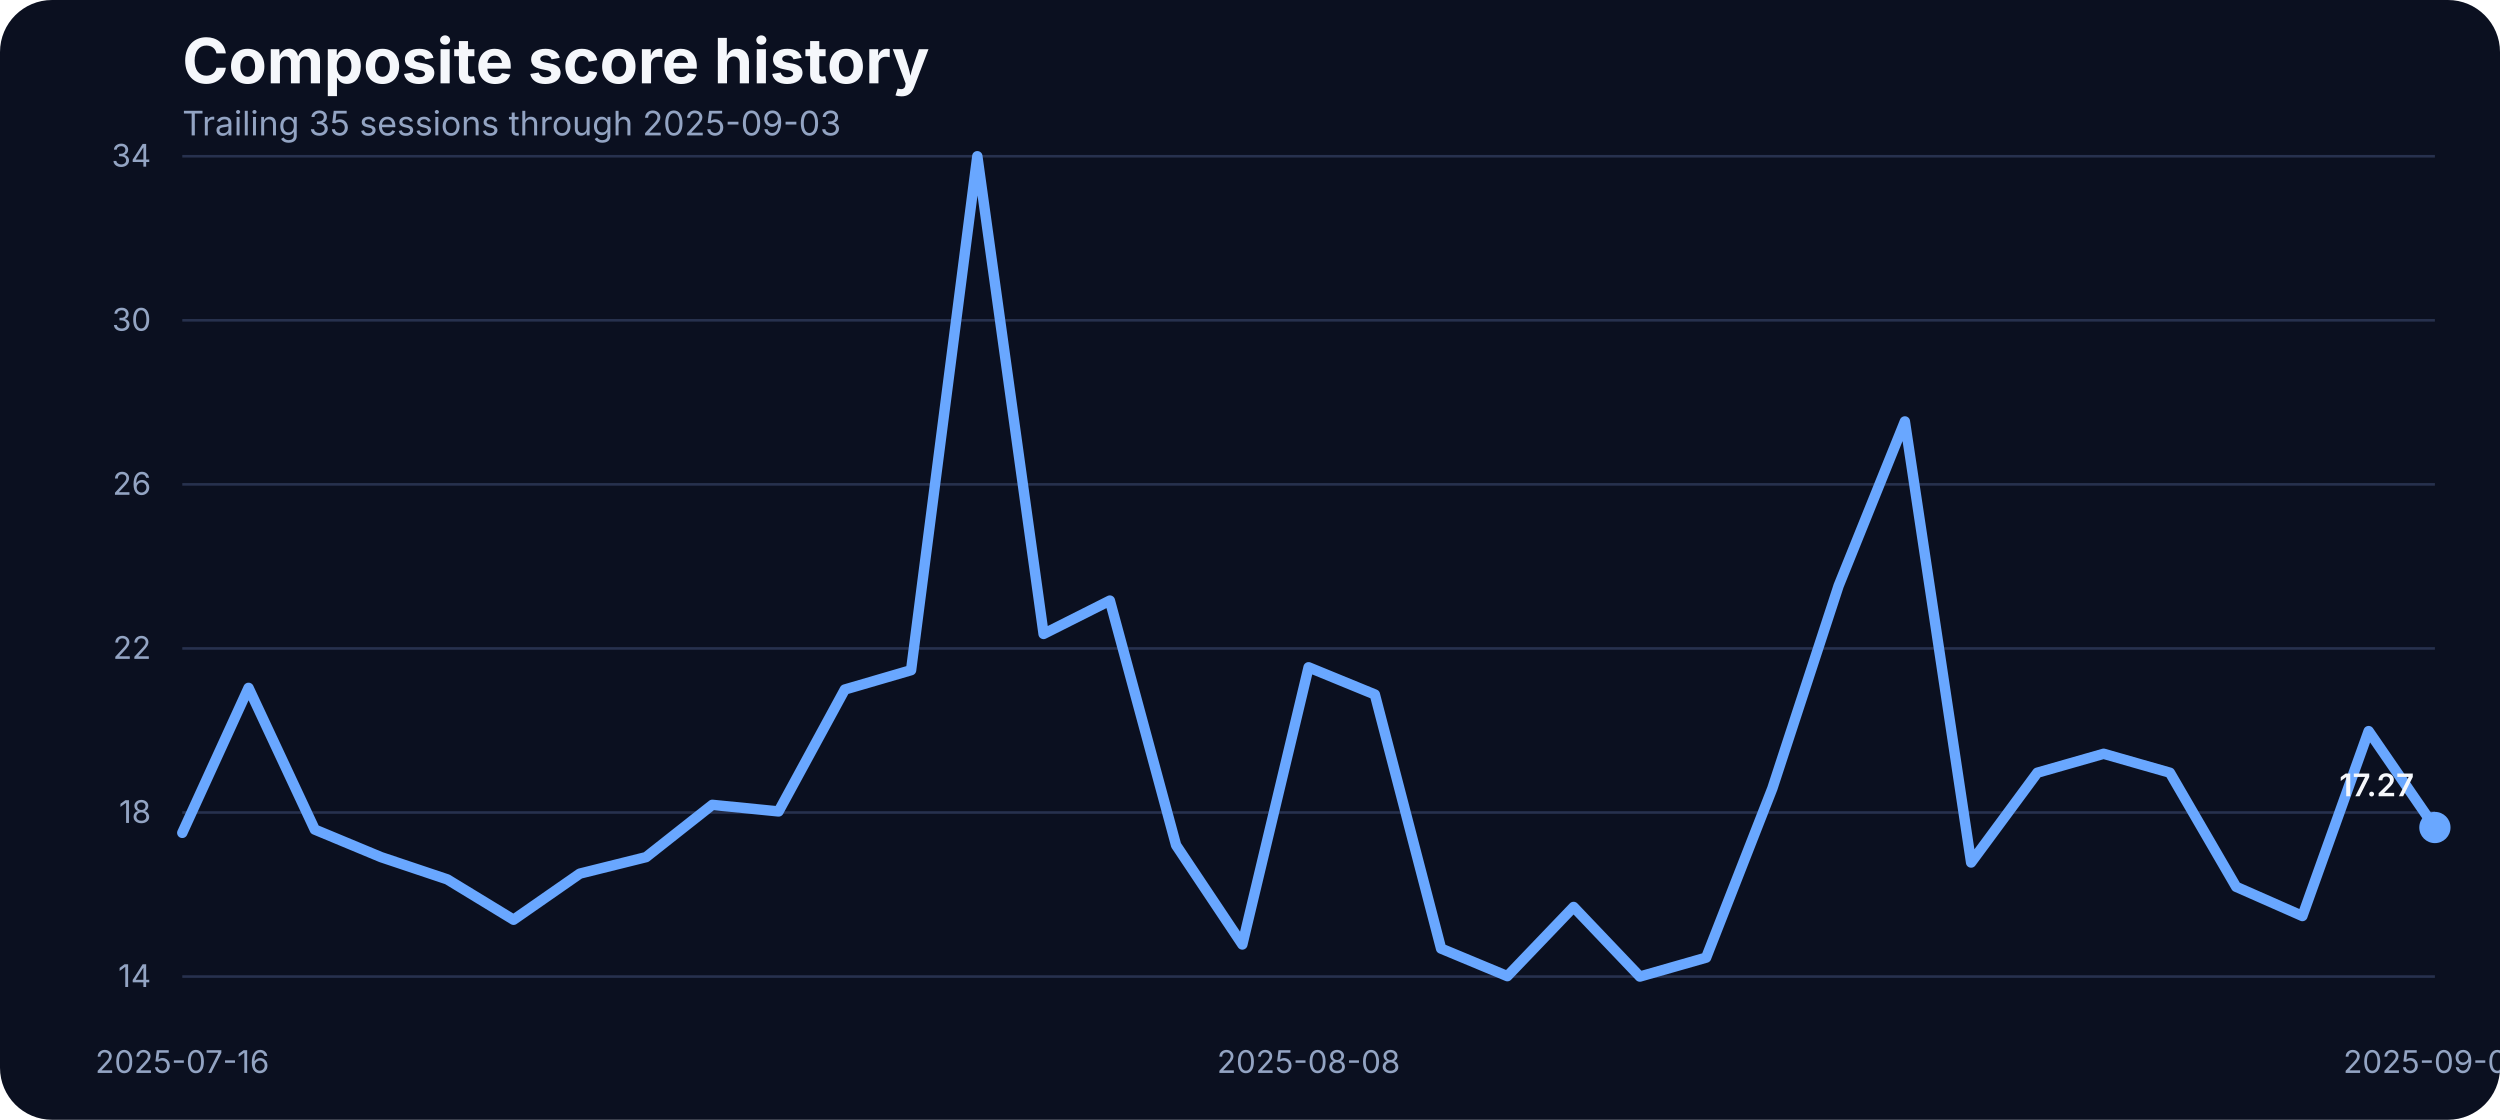
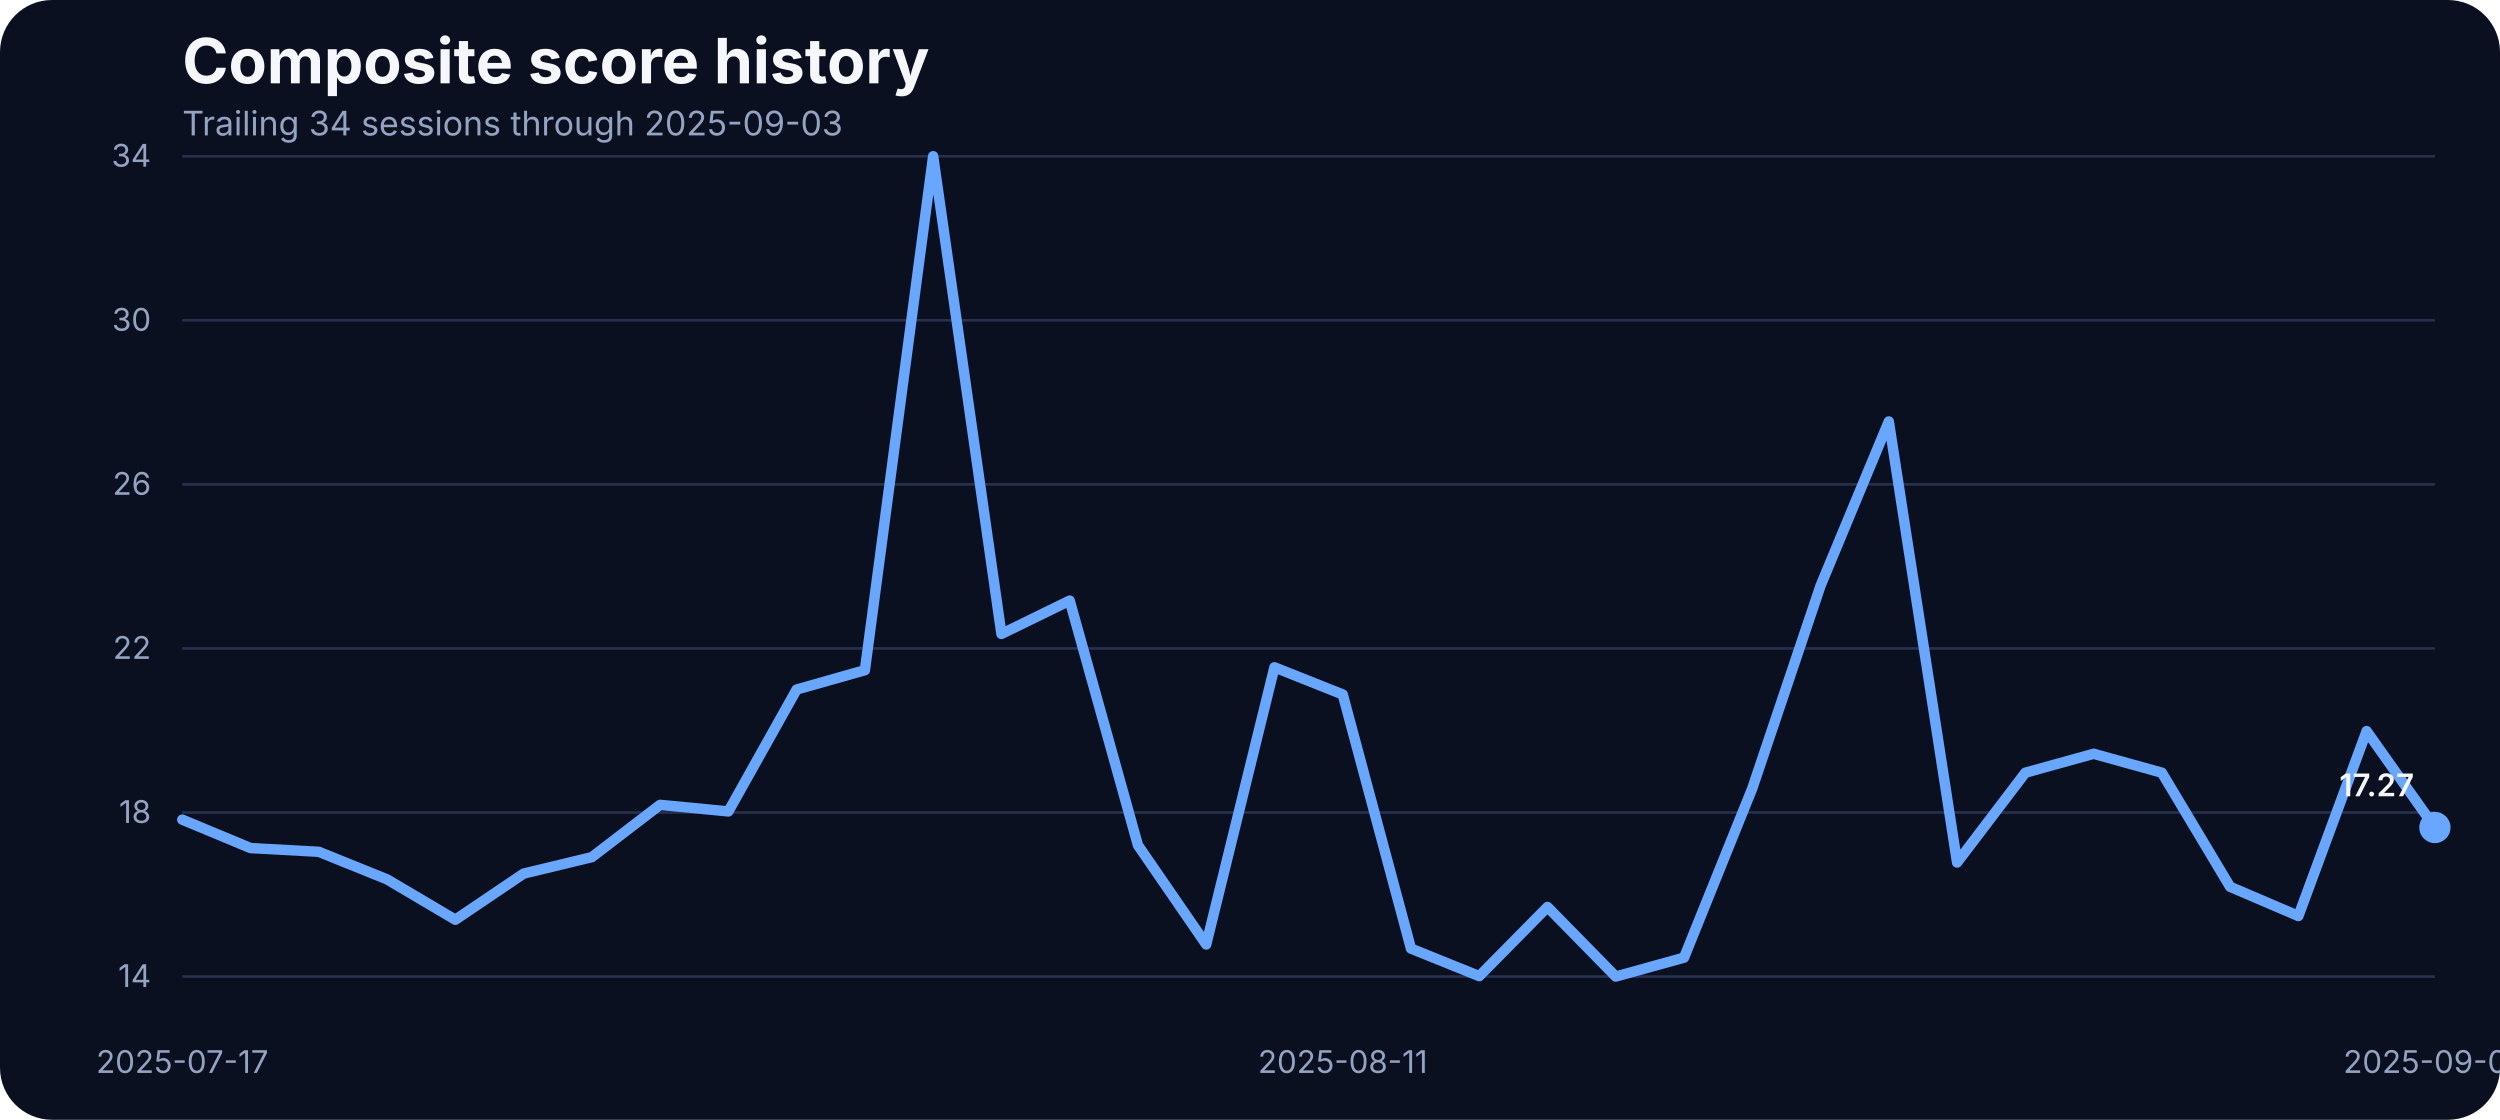
<svg xmlns="http://www.w3.org/2000/svg" width="960" height="430" viewBox="0 0 960 430" role="img" aria-label="Composite score history">
  <rect width="100%" height="100%" fill="#0b1020" rx="20" />
  <text x="70" y="32" fill="#f5f7fb" font-family="Inter, Arial, sans-serif" font-size="24" font-weight="700">Composite score history</text>
-   <text x="70" y="52" fill="#93a4c3" font-family="Inter, Arial, sans-serif" font-size="13">Trailing 35 sessions through 2025-09-03</text>
+   <text x="70" y="52" fill="#93a4c3" font-family="Inter, Arial, sans-serif" font-size="13">Trailing 34 sessions through 2025-09-03</text>
  <line x1="70" x2="935" y1="375.00" y2="375.00" stroke="#27314e" stroke-width="1" />
  <text x="58" y="379.00" text-anchor="end" fill="#93a4c3" font-family="Inter, Arial, sans-serif" font-size="12">14</text>
  <line x1="70" x2="935" y1="312.00" y2="312.00" stroke="#27314e" stroke-width="1" />
  <text x="58" y="316.00" text-anchor="end" fill="#93a4c3" font-family="Inter, Arial, sans-serif" font-size="12">18</text>
  <line x1="70" x2="935" y1="249.00" y2="249.00" stroke="#27314e" stroke-width="1" />
  <text x="58" y="253.00" text-anchor="end" fill="#93a4c3" font-family="Inter, Arial, sans-serif" font-size="12">22</text>
  <line x1="70" x2="935" y1="186.00" y2="186.00" stroke="#27314e" stroke-width="1" />
  <text x="58" y="190.00" text-anchor="end" fill="#93a4c3" font-family="Inter, Arial, sans-serif" font-size="12">26</text>
  <line x1="70" x2="935" y1="123.00" y2="123.00" stroke="#27314e" stroke-width="1" />
  <text x="58" y="127.00" text-anchor="end" fill="#93a4c3" font-family="Inter, Arial, sans-serif" font-size="12">30</text>
  <line x1="70" x2="935" y1="60.00" y2="60.00" stroke="#27314e" stroke-width="1" />
  <text x="58" y="64.00" text-anchor="end" fill="#93a4c3" font-family="Inter, Arial, sans-serif" font-size="12">34</text>
-   <text x="70.00" y="412" text-anchor="middle" fill="#93a4c3" font-family="Inter, Arial, sans-serif" font-size="12">2025-07-16</text>
-   <text x="502.50" y="412" text-anchor="middle" fill="#93a4c3" font-family="Inter, Arial, sans-serif" font-size="12">2025-08-08</text>
+   <text x="70.00" y="412" text-anchor="middle" fill="#93a4c3" font-family="Inter, Arial, sans-serif" font-size="12">2025-07-17</text>
+   <text x="515.61" y="412" text-anchor="middle" fill="#93a4c3" font-family="Inter, Arial, sans-serif" font-size="12">2025-08-11</text>
  <text x="935.00" y="412" text-anchor="middle" fill="#93a4c3" font-family="Inter, Arial, sans-serif" font-size="12">2025-09-03</text>
-   <path d="M 70.00 319.81 L 95.44 264.15 L 120.88 318.55 L 146.32 329.14 L 171.76 337.68 L 197.21 353.18 L 222.65 335.47 L 248.09 329.14 L 273.53 309.06 L 298.97 311.59 L 324.41 264.78 L 349.85 257.35 L 375.29 60.00 L 400.74 243.43 L 426.18 230.63 L 451.62 324.56 L 477.06 362.67 L 502.50 256.24 L 527.94 266.68 L 553.38 364.25 L 578.82 374.84 L 604.26 348.28 L 629.71 375.00 L 655.15 367.73 L 680.59 302.73 L 706.03 224.93 L 731.47 161.84 L 756.91 331.20 L 782.35 296.72 L 807.79 289.45 L 833.24 296.72 L 858.68 340.53 L 884.12 351.75 L 909.56 280.75 L 935.00 317.76" fill="none" stroke="#69a7ff" stroke-width="4" stroke-linecap="round" stroke-linejoin="round" />
+   <path d="M 70.00 314.75 L 96.21 325.66 L 122.42 327.09 L 148.64 337.68 L 174.85 353.18 L 201.06 335.47 L 227.27 329.14 L 253.48 309.06 L 279.70 311.59 L 305.91 264.78 L 332.12 257.35 L 358.33 60.00 L 384.55 243.43 L 410.76 230.63 L 436.97 324.56 L 463.18 362.67 L 489.39 256.24 L 515.61 266.68 L 541.82 364.25 L 568.03 374.84 L 594.24 348.28 L 620.45 375.00 L 646.67 367.73 L 672.88 302.73 L 699.09 224.93 L 725.30 161.84 L 751.52 331.20 L 777.73 296.72 L 803.94 289.45 L 830.15 296.72 L 856.36 340.53 L 882.58 351.75 L 908.79 280.75 L 935.00 317.76" fill="none" stroke="#69a7ff" stroke-width="4" stroke-linecap="round" stroke-linejoin="round" />
  <circle cx="935.00" cy="317.76" r="6" fill="#69a7ff" />
  <text x="927.00" y="305.76" text-anchor="end" fill="#f5f7fb" font-family="Inter, Arial, sans-serif" font-size="12" font-weight="600">17.27</text>
</svg>
